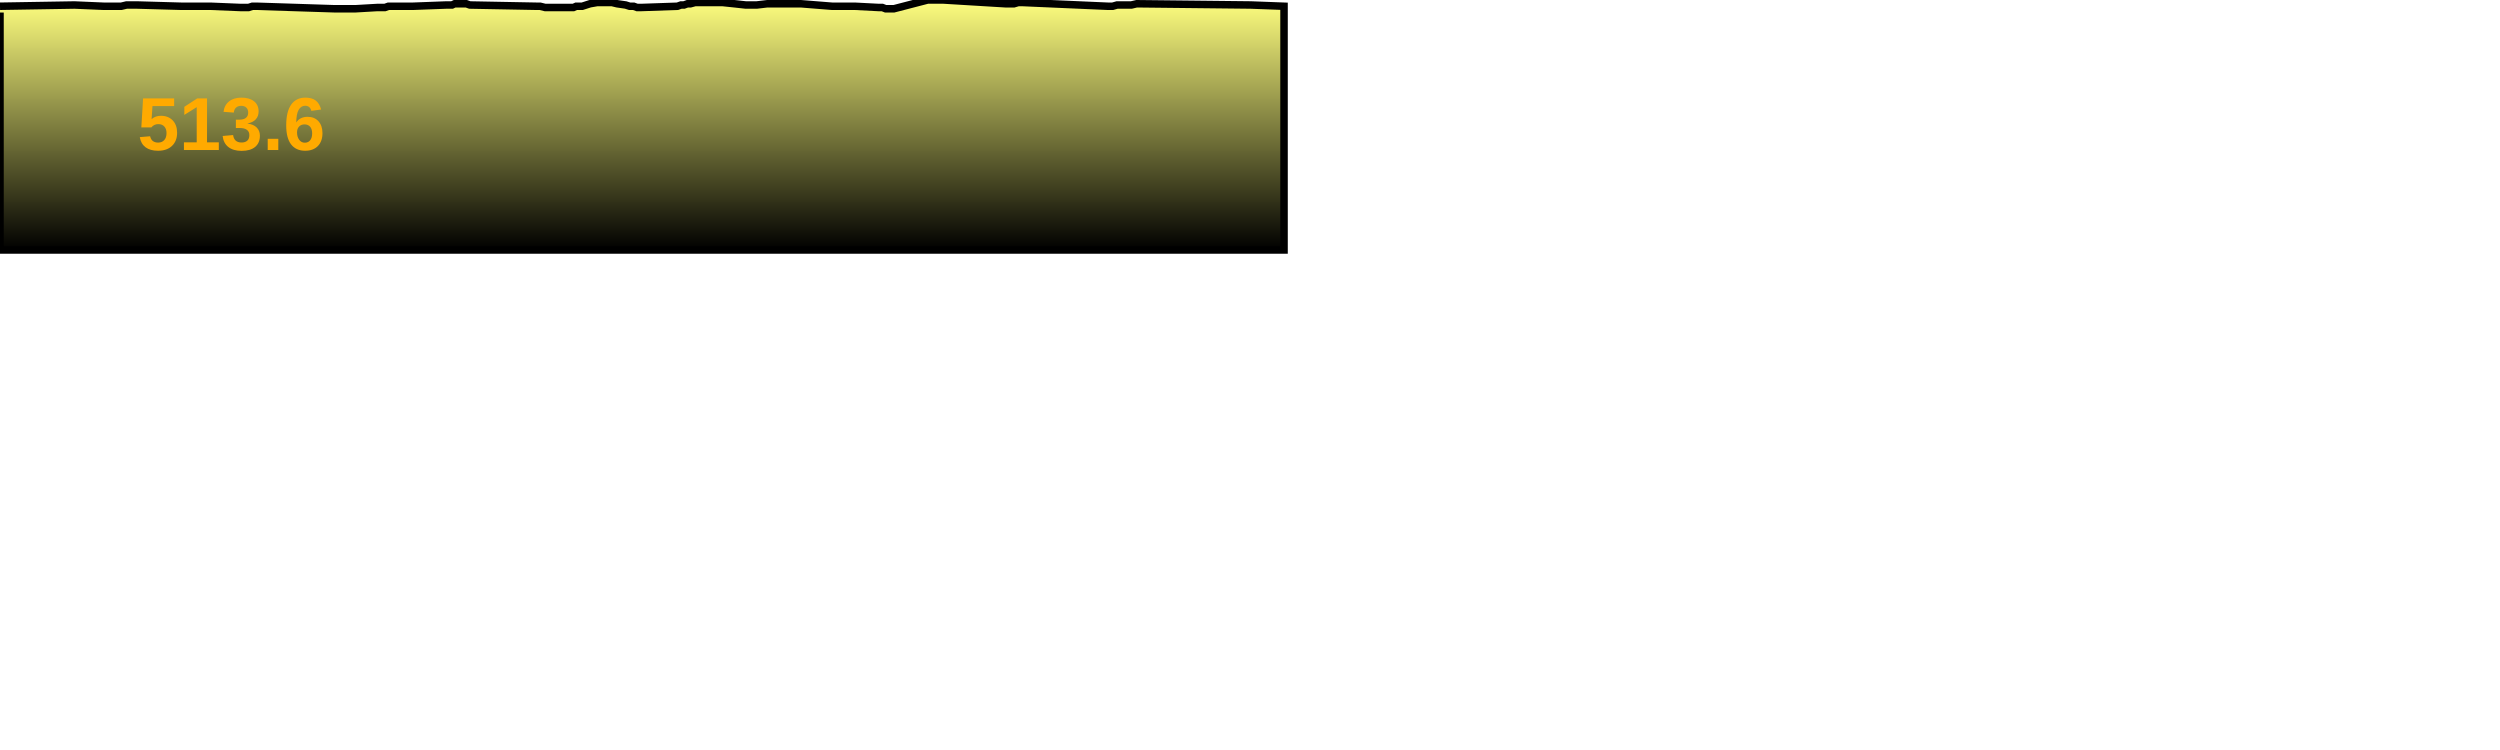
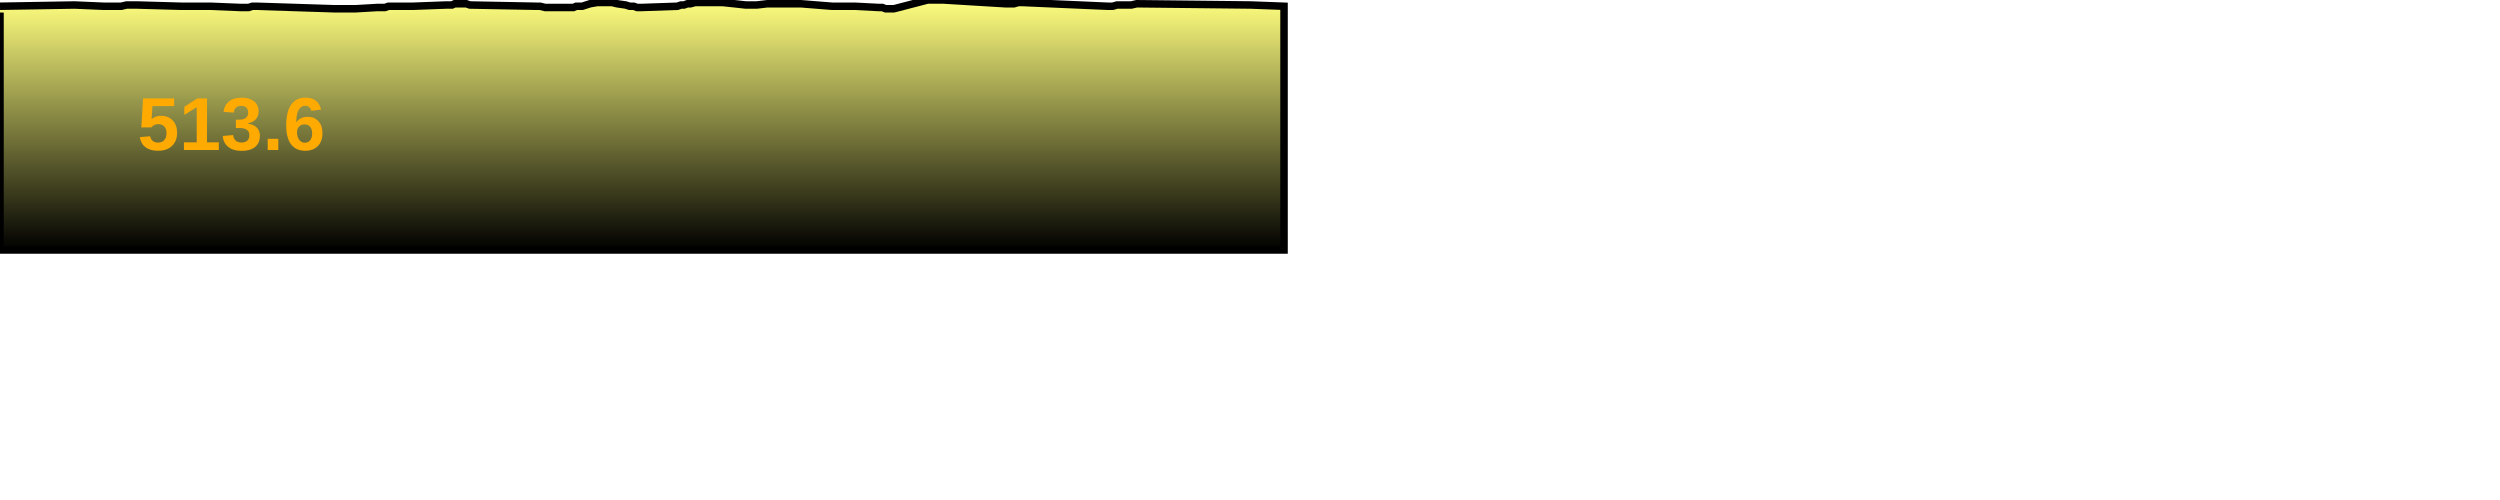
- <svg xmlns="http://www.w3.org/2000/svg" baseProfile="full" height="300px" version="1.1" width="1000px">
+ <svg xmlns="http://www.w3.org/2000/svg" baseProfile="full" height="200px" version="1.1" width="1000px">
  <defs>
    <linearGradient id="my-gradient" x1="0" x2="0" y1="0" y2="1">
      <stop offset="0.0" stop-color="#ffff7f" stop-opacity="1" />
      <stop offset="0.2" stop-color="#cccc66" stop-opacity="1" />
      <stop offset="1.0" stop-color="#000000" stop-opacity="1" />
    </linearGradient>
  </defs>
  <path d="M 0 2.5 L 29.783 2.0 L 41.376 2.5 L 43.269 2.5 L 45.207 2.5 L 46.884 2.5 L 48.512 2.5 L 50.619 2.0 L 52.771 2.0 L 54.807 2.0 L 72.355 2.5 L 73.871 2.5 L 75.812 2.5 L 78.118 2.5 L 80.474 2.5 L 82.428 2.5 L 84.126 2.5 L 96.242 3.0 L 97.906 3.0 L 99.429 3.0 L 100.977 2.5 L 102.519 2.5 L 133.568 3.5 L 135.07 3.5 L 136.999 3.5 L 138.803 3.5 L 140.683 3.5 L 142.303 3.5 L 150.91 3.0 L 152.306 3.0 L 153.97 3.0 L 155.391 2.5 L 156.849 2.5 L 158.419 2.5 L 165.292 2.5 L 178.501 2.0 L 179.703 2.0 L 180.824 2.0 L 181.868 1.5 L 182.879 1.5 L 184.066 1.5 L 185.496 1.5 L 186.52 1.5 L 187.914 2.0 L 214.4 2.5 L 216.038 2.5 L 218.065 3.0 L 219.89 3.0 L 221.674 3.0 L 223.397 3.0 L 224.931 3.0 L 226.251 3.0 L 227.599 3.0 L 229.38 3.0 L 230.494 2.5 L 232.904 2.5 L 236.016 1.5 L 238.897 1.0 L 241.728 1.0 L 244.787 1.0 L 246.827 1.5 L 250.278 2.0 L 251.845 2.5 L 253.462 2.5 L 254.837 3.0 L 256.488 3.0 L 270.986 2.5 L 272.39 2.0 L 273.607 2.0 L 274.982 1.5 L 276.221 1.5 L 278.078 1.0 L 280.462 1.0 L 284.037 1.0 L 288.977 1.0 L 293.754 1.5 L 298.292 2.0 L 302.691 2.0 L 306.924 1.5 L 311.551 1.5 L 320.314 1.5 L 332.817 2.5 L 334.792 2.5 L 337.229 2.5 L 339.32 2.5 L 341.872 2.5 L 351.464 3.0 L 352.94 3.0 L 354.23 3.5 L 355.597 3.5 L 357.597 3.5 L 371.061 0.0 L 372.33 0.0 L 373.868 0.0 L 375.391 0.0 L 377.372 0.0 L 402.102 1.5 L 403.832 1.5 L 405.613 1.5 L 407.328 1.0 L 408.872 1.0 L 443.098 2.5 L 445.064 2.5 L 446.828 2.0 L 449.082 2.0 L 450.781 2.0 L 452.547 2.0 L 454.684 1.5 L 500.328 2.0 L 513.612 2.5 L 513.612 100 L 0.0 100 L 0.0 5.0" fill="url(#my-gradient)" stroke="black" stroke-width="3" />
  <text fill="#ffaa00" font-family="Arial" font-size="30px" font-weight="bold" stroke="none" x="55" y="60">513.6</text>
</svg>
